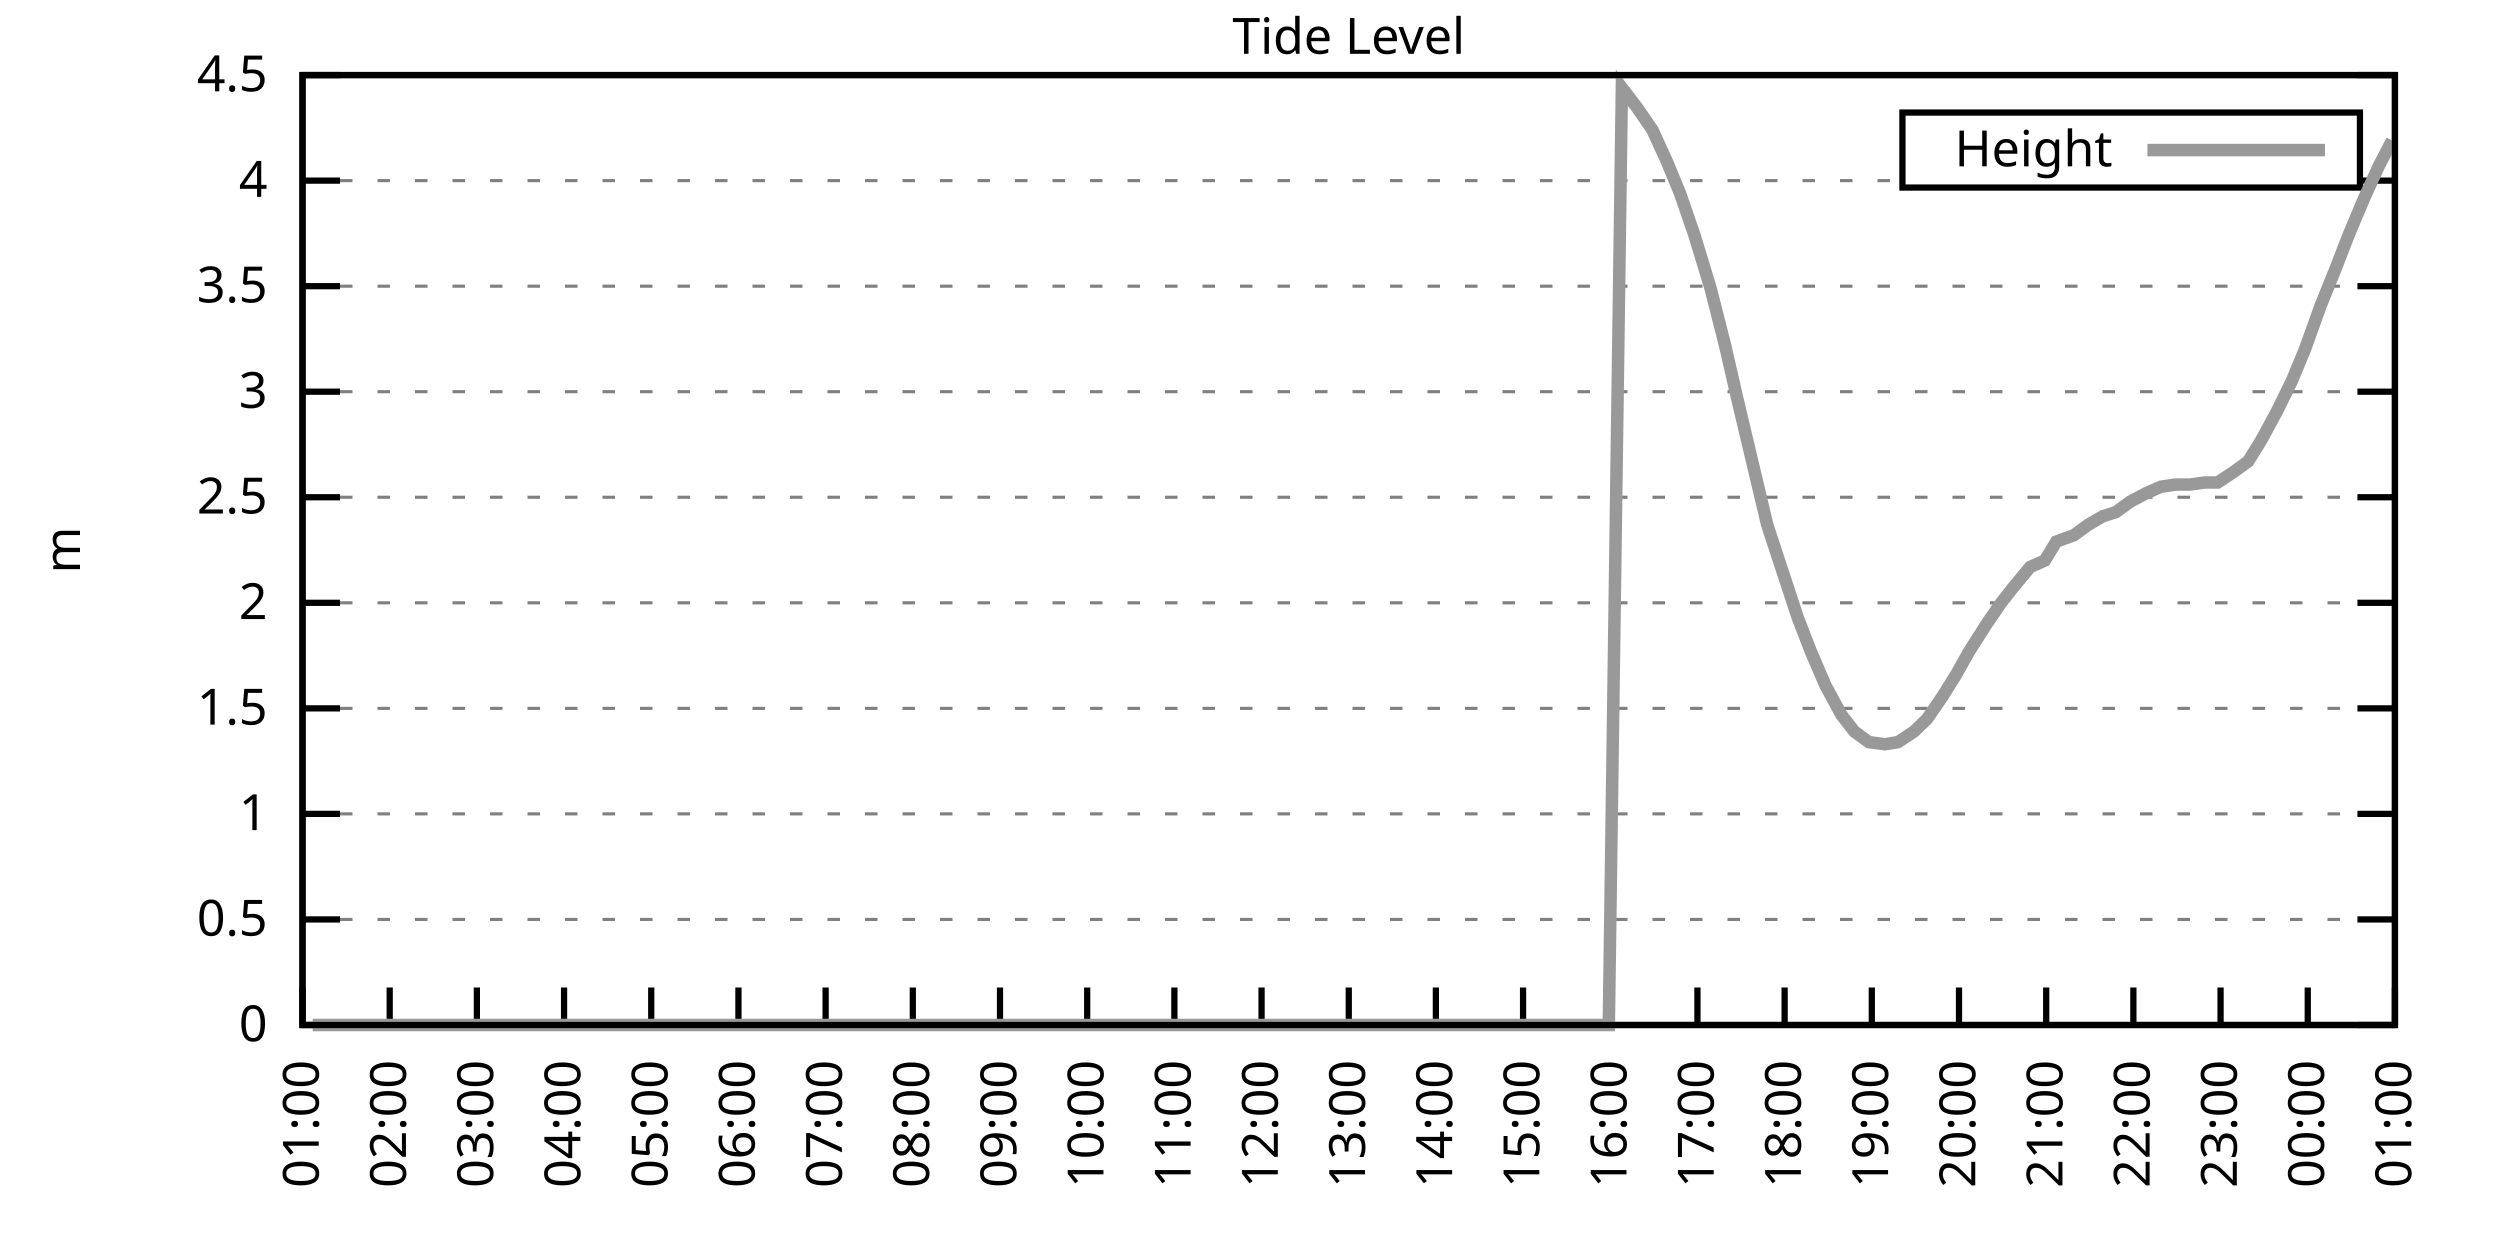
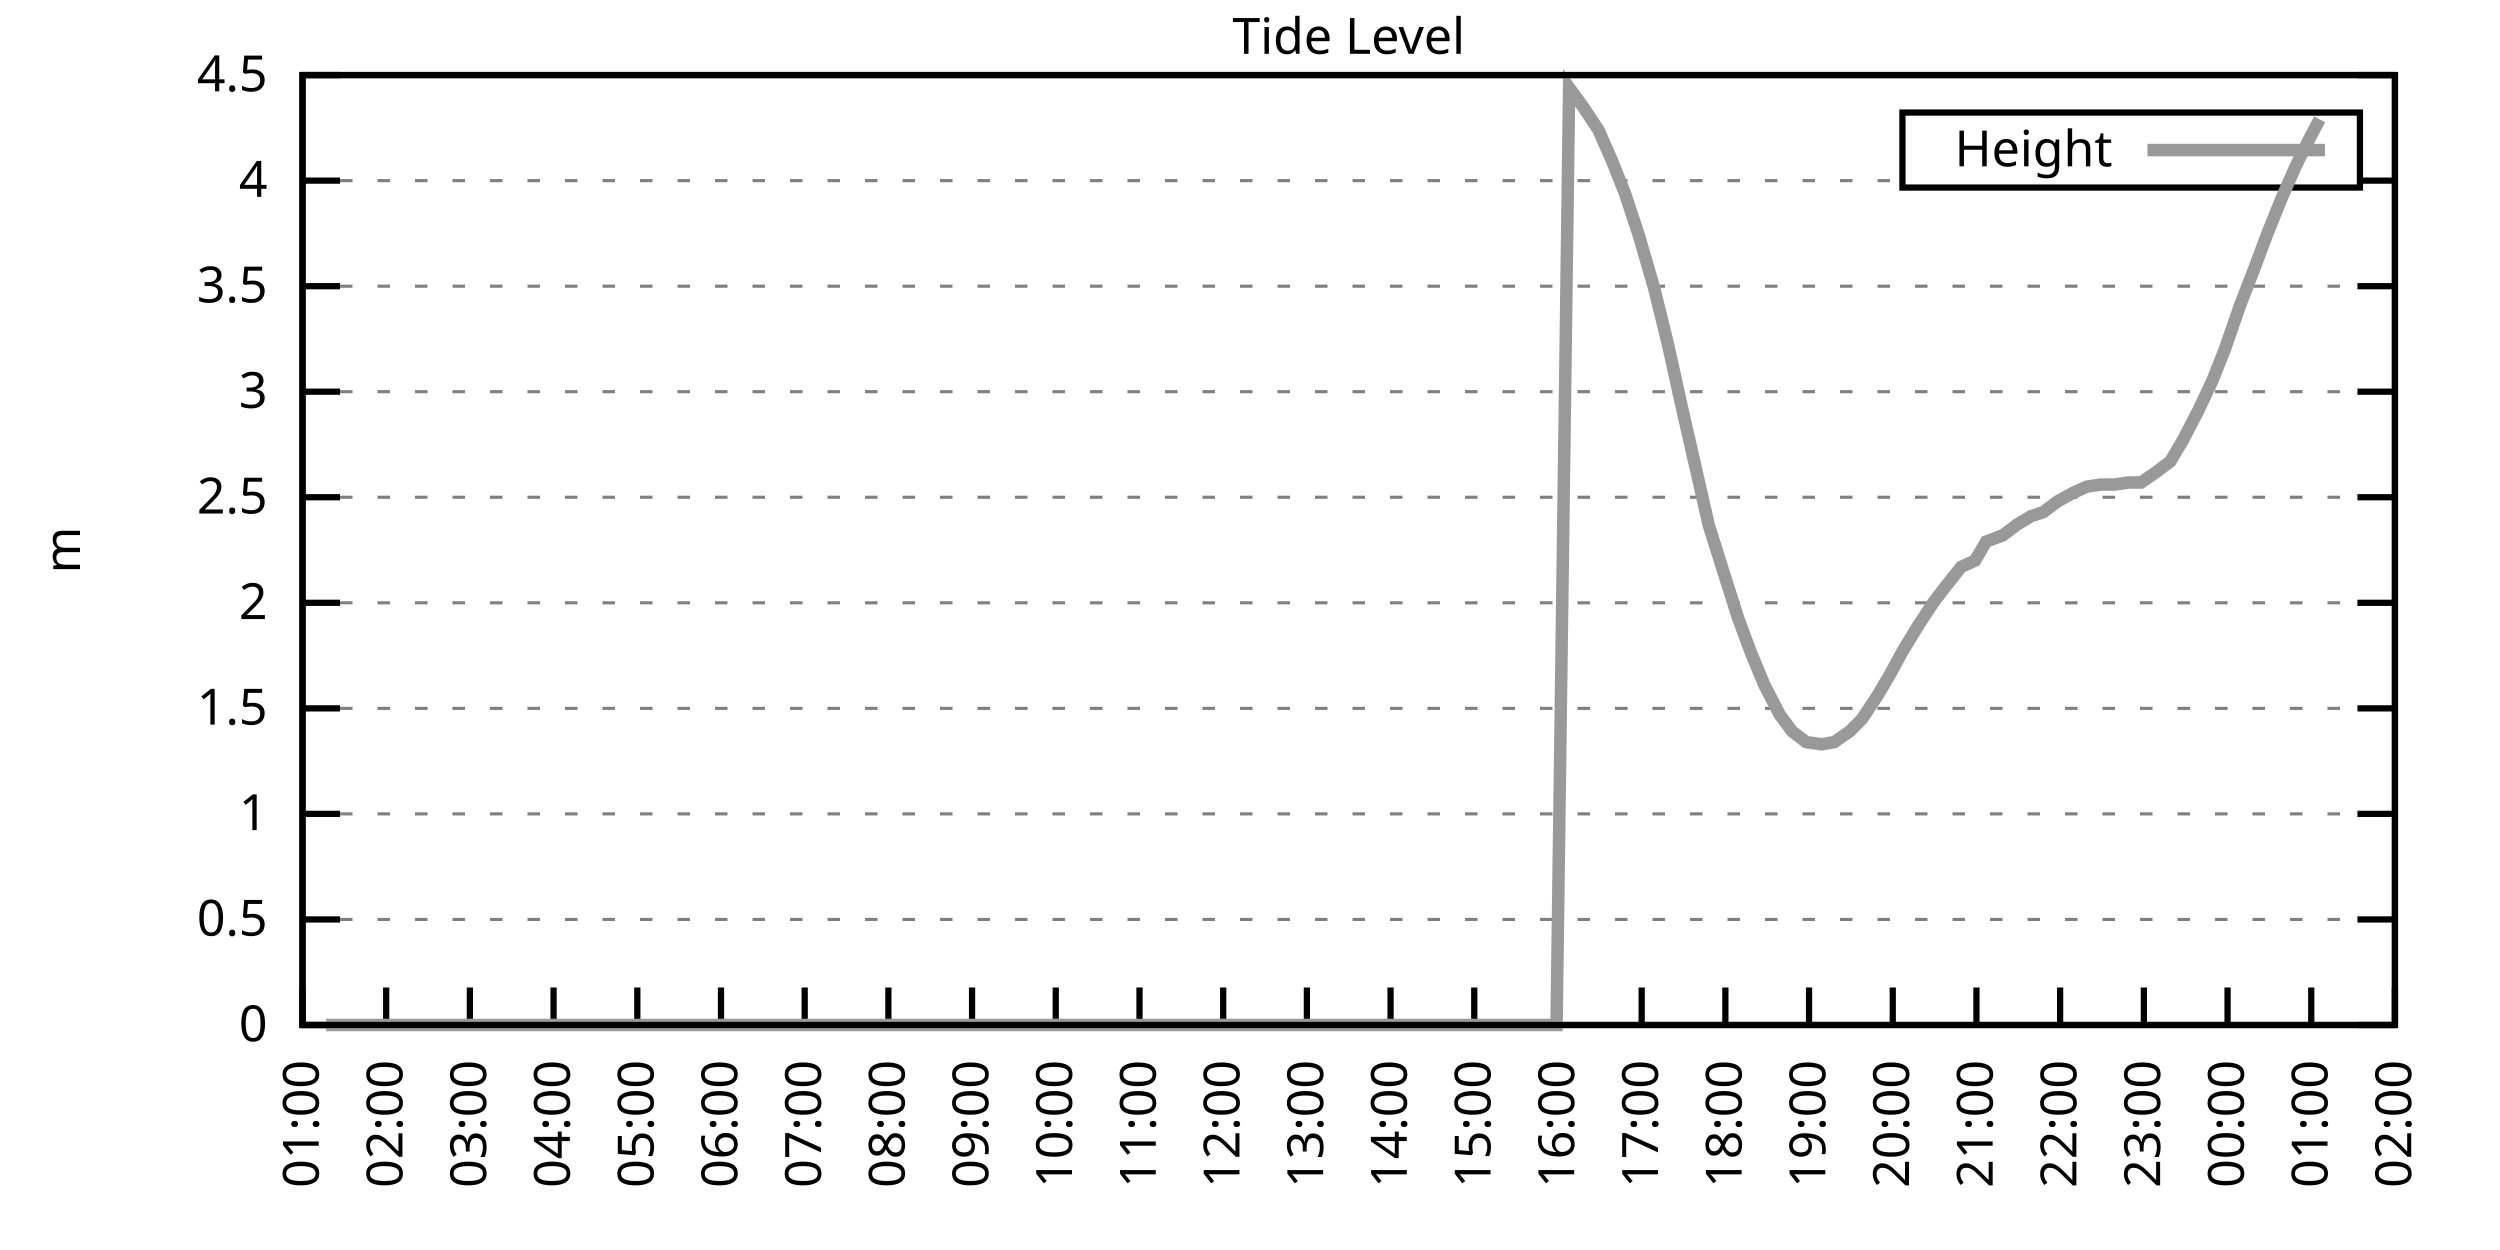
<svg xmlns="http://www.w3.org/2000/svg" xmlns:xlink="http://www.w3.org/1999/xlink" width="400" height="200" viewBox="0 0 400 200">
  <g id="gnuplot_canvas">
    <rect x="0" y="0" width="400" height="200" fill="none" />
    <defs>
      <circle id="gpDot" r="0.5" stroke-width="0.5" stroke="currentColor" />
      <path id="gpPt0" stroke-width="0.333" stroke="currentColor" d="M-1,0 h2 M0,-1 v2" />
      <path id="gpPt1" stroke-width="0.333" stroke="currentColor" d="M-1,-1 L1,1 M1,-1 L-1,1" />
      <path id="gpPt2" stroke-width="0.333" stroke="currentColor" d="M-1,0 L1,0 M0,-1 L0,1 M-1,-1 L1,1 M-1,1 L1,-1" />
      <rect id="gpPt3" stroke-width="0.333" stroke="currentColor" x="-1" y="-1" width="2" height="2" />
      <rect id="gpPt4" stroke-width="0.333" stroke="currentColor" fill="currentColor" x="-1" y="-1" width="2" height="2" />
      <circle id="gpPt5" stroke-width="0.333" stroke="currentColor" cx="0" cy="0" r="1" />
      <use xlink:href="#gpPt5" id="gpPt6" fill="currentColor" stroke="none" />
      <path id="gpPt7" stroke-width="0.333" stroke="currentColor" d="M0,-1.33 L-1.33,0.67 L1.33,0.67 z" />
      <use xlink:href="#gpPt7" id="gpPt8" fill="currentColor" stroke="none" />
      <use xlink:href="#gpPt7" id="gpPt9" stroke="currentColor" transform="rotate(180)" />
      <use xlink:href="#gpPt9" id="gpPt10" fill="currentColor" stroke="none" />
      <use xlink:href="#gpPt3" id="gpPt11" stroke="currentColor" transform="rotate(45)" />
      <use xlink:href="#gpPt11" id="gpPt12" fill="currentColor" stroke="none" />
      <path id="gpPt13" stroke-width="0.333" stroke="currentColor" d="M0,1.330 L1.265,0.411 L0.782,-1.067 L-0.782,-1.076 L-1.265,0.411 z" />
      <use xlink:href="#gpPt13" id="gpPt14" fill="currentColor" stroke="none" />
      <filter id="textbox" filterUnits="objectBoundingBox" x="0" y="0" height="1" width="1">
        <feFlood flood-color="white" flood-opacity="1" result="bgnd" />
        <feComposite in="SourceGraphic" in2="bgnd" operator="atop" />
      </filter>
      <filter id="greybox" filterUnits="objectBoundingBox" x="0" y="0" height="1" width="1">
        <feFlood flood-color="lightgrey" flood-opacity="1" result="grey" />
        <feComposite in="SourceGraphic" in2="grey" operator="atop" />
      </filter>
    </defs>
    <g fill="none" color="white" stroke="currentColor" stroke-width="1.00" stroke-linecap="butt" stroke-linejoin="miter">
</g>
    <g fill="none" color="black" stroke="currentColor" stroke-width="1.00" stroke-linecap="butt" stroke-linejoin="miter">
      <g stroke="none" shape-rendering="crispEdges">
        <polygon fill="rgb(255, 255, 255)" points="48.40,164.00 383.18,164.00 383.18,12.02 48.40,12.02 " />
      </g>
    </g>
    <g fill="none" color="black" stroke="currentColor" stroke-width="1.00" stroke-linecap="butt" stroke-linejoin="miter">
</g>
    <g fill="none" color="black" stroke="black" stroke-width="0.50" stroke-linecap="butt" stroke-linejoin="miter">
</g>
    <g fill="none" color="gray" stroke="currentColor" stroke-width="0.50" stroke-linecap="butt" stroke-linejoin="miter">
      <path stroke="gray" stroke-dasharray="2,4" class="gridline" d="M48.40,164.00 L383.19,164.00  " />
    </g>
    <g fill="none" color="gray" stroke="gray" stroke-width="1.00" stroke-linecap="butt" stroke-linejoin="miter">
</g>
    <g fill="none" color="black" stroke="currentColor" stroke-width="1.00" stroke-linecap="butt" stroke-linejoin="miter">
      <path stroke="black" d="M48.40,164.00 L54.40,164.00 M383.19,164.00 L377.19,164.00  " />
      <g transform="translate(42.80,166.60)" stroke="none" fill="black" font-family="Sans" font-size="8.00" text-anchor="end">
        <text>
          <tspan font-family="Sans"> 0</tspan>
        </text>
      </g>
    </g>
    <g fill="none" color="black" stroke="currentColor" stroke-width="1.00" stroke-linecap="butt" stroke-linejoin="miter">
</g>
    <g fill="none" color="black" stroke="black" stroke-width="0.50" stroke-linecap="butt" stroke-linejoin="miter">
</g>
    <g fill="none" color="gray" stroke="currentColor" stroke-width="0.50" stroke-linecap="butt" stroke-linejoin="miter">
      <path stroke="gray" stroke-dasharray="2,4" class="gridline" d="M48.40,147.11 L383.19,147.11  " />
    </g>
    <g fill="none" color="gray" stroke="gray" stroke-width="1.00" stroke-linecap="butt" stroke-linejoin="miter">
</g>
    <g fill="none" color="black" stroke="currentColor" stroke-width="1.00" stroke-linecap="butt" stroke-linejoin="miter">
      <path stroke="black" d="M48.40,147.11 L54.40,147.11 M383.19,147.11 L377.19,147.11  " />
      <g transform="translate(42.80,149.71)" stroke="none" fill="black" font-family="Sans" font-size="8.00" text-anchor="end">
        <text>
          <tspan font-family="Sans"> 0.5</tspan>
        </text>
      </g>
    </g>
    <g fill="none" color="black" stroke="currentColor" stroke-width="1.00" stroke-linecap="butt" stroke-linejoin="miter">
</g>
    <g fill="none" color="black" stroke="black" stroke-width="0.50" stroke-linecap="butt" stroke-linejoin="miter">
</g>
    <g fill="none" color="gray" stroke="currentColor" stroke-width="0.50" stroke-linecap="butt" stroke-linejoin="miter">
      <path stroke="gray" stroke-dasharray="2,4" class="gridline" d="M48.40,130.22 L383.19,130.22  " />
    </g>
    <g fill="none" color="gray" stroke="gray" stroke-width="1.00" stroke-linecap="butt" stroke-linejoin="miter">
</g>
    <g fill="none" color="black" stroke="currentColor" stroke-width="1.00" stroke-linecap="butt" stroke-linejoin="miter">
      <path stroke="black" d="M48.40,130.22 L54.40,130.22 M383.19,130.22 L377.19,130.22  " />
      <g transform="translate(42.80,132.82)" stroke="none" fill="black" font-family="Sans" font-size="8.00" text-anchor="end">
        <text>
          <tspan font-family="Sans"> 1</tspan>
        </text>
      </g>
    </g>
    <g fill="none" color="black" stroke="currentColor" stroke-width="1.00" stroke-linecap="butt" stroke-linejoin="miter">
</g>
    <g fill="none" color="black" stroke="black" stroke-width="0.50" stroke-linecap="butt" stroke-linejoin="miter">
</g>
    <g fill="none" color="gray" stroke="currentColor" stroke-width="0.50" stroke-linecap="butt" stroke-linejoin="miter">
      <path stroke="gray" stroke-dasharray="2,4" class="gridline" d="M48.40,113.34 L383.19,113.34  " />
    </g>
    <g fill="none" color="gray" stroke="gray" stroke-width="1.00" stroke-linecap="butt" stroke-linejoin="miter">
</g>
    <g fill="none" color="black" stroke="currentColor" stroke-width="1.00" stroke-linecap="butt" stroke-linejoin="miter">
      <path stroke="black" d="M48.40,113.34 L54.40,113.34 M383.19,113.34 L377.19,113.34  " />
      <g transform="translate(42.80,115.94)" stroke="none" fill="black" font-family="Sans" font-size="8.00" text-anchor="end">
        <text>
          <tspan font-family="Sans"> 1.5</tspan>
        </text>
      </g>
    </g>
    <g fill="none" color="black" stroke="currentColor" stroke-width="1.00" stroke-linecap="butt" stroke-linejoin="miter">
</g>
    <g fill="none" color="black" stroke="black" stroke-width="0.50" stroke-linecap="butt" stroke-linejoin="miter">
</g>
    <g fill="none" color="gray" stroke="currentColor" stroke-width="0.50" stroke-linecap="butt" stroke-linejoin="miter">
      <path stroke="gray" stroke-dasharray="2,4" class="gridline" d="M48.40,96.45 L383.19,96.45  " />
    </g>
    <g fill="none" color="gray" stroke="gray" stroke-width="1.00" stroke-linecap="butt" stroke-linejoin="miter">
</g>
    <g fill="none" color="black" stroke="currentColor" stroke-width="1.00" stroke-linecap="butt" stroke-linejoin="miter">
      <path stroke="black" d="M48.40,96.45 L54.40,96.45 M383.19,96.45 L377.19,96.45  " />
      <g transform="translate(42.80,99.05)" stroke="none" fill="black" font-family="Sans" font-size="8.00" text-anchor="end">
        <text>
          <tspan font-family="Sans"> 2</tspan>
        </text>
      </g>
    </g>
    <g fill="none" color="black" stroke="currentColor" stroke-width="1.00" stroke-linecap="butt" stroke-linejoin="miter">
</g>
    <g fill="none" color="black" stroke="black" stroke-width="0.50" stroke-linecap="butt" stroke-linejoin="miter">
</g>
    <g fill="none" color="gray" stroke="currentColor" stroke-width="0.50" stroke-linecap="butt" stroke-linejoin="miter">
      <path stroke="gray" stroke-dasharray="2,4" class="gridline" d="M48.40,79.56 L383.19,79.56  " />
    </g>
    <g fill="none" color="gray" stroke="gray" stroke-width="1.00" stroke-linecap="butt" stroke-linejoin="miter">
</g>
    <g fill="none" color="black" stroke="currentColor" stroke-width="1.00" stroke-linecap="butt" stroke-linejoin="miter">
      <path stroke="black" d="M48.40,79.56 L54.40,79.56 M383.19,79.56 L377.19,79.56  " />
      <g transform="translate(42.80,82.16)" stroke="none" fill="black" font-family="Sans" font-size="8.00" text-anchor="end">
        <text>
          <tspan font-family="Sans"> 2.5</tspan>
        </text>
      </g>
    </g>
    <g fill="none" color="black" stroke="currentColor" stroke-width="1.00" stroke-linecap="butt" stroke-linejoin="miter">
</g>
    <g fill="none" color="black" stroke="black" stroke-width="0.50" stroke-linecap="butt" stroke-linejoin="miter">
</g>
    <g fill="none" color="gray" stroke="currentColor" stroke-width="0.50" stroke-linecap="butt" stroke-linejoin="miter">
      <path stroke="gray" stroke-dasharray="2,4" class="gridline" d="M48.40,62.67 L383.19,62.67  " />
    </g>
    <g fill="none" color="gray" stroke="gray" stroke-width="1.00" stroke-linecap="butt" stroke-linejoin="miter">
</g>
    <g fill="none" color="black" stroke="currentColor" stroke-width="1.00" stroke-linecap="butt" stroke-linejoin="miter">
      <path stroke="black" d="M48.40,62.67 L54.40,62.67 M383.19,62.67 L377.19,62.67  " />
      <g transform="translate(42.80,65.27)" stroke="none" fill="black" font-family="Sans" font-size="8.00" text-anchor="end">
        <text>
          <tspan font-family="Sans"> 3</tspan>
        </text>
      </g>
    </g>
    <g fill="none" color="black" stroke="currentColor" stroke-width="1.00" stroke-linecap="butt" stroke-linejoin="miter">
</g>
    <g fill="none" color="black" stroke="black" stroke-width="0.50" stroke-linecap="butt" stroke-linejoin="miter">
</g>
    <g fill="none" color="gray" stroke="currentColor" stroke-width="0.50" stroke-linecap="butt" stroke-linejoin="miter">
      <path stroke="gray" stroke-dasharray="2,4" class="gridline" d="M48.40,45.79 L383.19,45.79  " />
    </g>
    <g fill="none" color="gray" stroke="gray" stroke-width="1.00" stroke-linecap="butt" stroke-linejoin="miter">
</g>
    <g fill="none" color="black" stroke="currentColor" stroke-width="1.00" stroke-linecap="butt" stroke-linejoin="miter">
      <path stroke="black" d="M48.40,45.79 L54.40,45.79 M383.19,45.79 L377.19,45.79  " />
      <g transform="translate(42.80,48.39)" stroke="none" fill="black" font-family="Sans" font-size="8.00" text-anchor="end">
        <text>
          <tspan font-family="Sans"> 3.5</tspan>
        </text>
      </g>
    </g>
    <g fill="none" color="black" stroke="currentColor" stroke-width="1.00" stroke-linecap="butt" stroke-linejoin="miter">
</g>
    <g fill="none" color="black" stroke="black" stroke-width="0.50" stroke-linecap="butt" stroke-linejoin="miter">
</g>
    <g fill="none" color="gray" stroke="currentColor" stroke-width="0.50" stroke-linecap="butt" stroke-linejoin="miter">
      <path stroke="gray" stroke-dasharray="2,4" class="gridline" d="M48.40,28.90 L304.39,28.90 M377.59,28.90 L383.19,28.90  " />
    </g>
    <g fill="none" color="gray" stroke="gray" stroke-width="1.00" stroke-linecap="butt" stroke-linejoin="miter">
</g>
    <g fill="none" color="black" stroke="currentColor" stroke-width="1.00" stroke-linecap="butt" stroke-linejoin="miter">
      <path stroke="black" d="M48.40,28.90 L54.40,28.90 M383.19,28.90 L377.19,28.90  " />
      <g transform="translate(42.80,31.50)" stroke="none" fill="black" font-family="Sans" font-size="8.00" text-anchor="end">
        <text>
          <tspan font-family="Sans"> 4</tspan>
        </text>
      </g>
    </g>
    <g fill="none" color="black" stroke="currentColor" stroke-width="1.00" stroke-linecap="butt" stroke-linejoin="miter">
</g>
    <g fill="none" color="black" stroke="black" stroke-width="0.50" stroke-linecap="butt" stroke-linejoin="miter">
</g>
    <g fill="none" color="gray" stroke="currentColor" stroke-width="0.50" stroke-linecap="butt" stroke-linejoin="miter">
      <path stroke="gray" stroke-dasharray="2,4" class="gridline" d="M48.40,12.01 L383.19,12.01  " />
    </g>
    <g fill="none" color="gray" stroke="gray" stroke-width="1.00" stroke-linecap="butt" stroke-linejoin="miter">
</g>
    <g fill="none" color="black" stroke="currentColor" stroke-width="1.00" stroke-linecap="butt" stroke-linejoin="miter">
      <path stroke="black" d="M48.40,12.01 L54.40,12.01 M383.19,12.01 L377.19,12.01  " />
      <g transform="translate(42.80,14.61)" stroke="none" fill="black" font-family="Sans" font-size="8.00" text-anchor="end">
        <text>
          <tspan font-family="Sans"> 4.5</tspan>
        </text>
      </g>
    </g>
    <g fill="none" color="black" stroke="currentColor" stroke-width="1.00" stroke-linecap="butt" stroke-linejoin="miter">
      <path stroke="black" d="M48.40,164.00 L48.40,158.00  " />
      <g transform="translate(51.00,169.60) rotate(270.00)" stroke="none" fill="black" font-family="Sans" font-size="8.00" text-anchor="end">
        <text>
          <tspan font-family="Sans">01:00</tspan>
        </text>
      </g>
    </g>
    <g fill="none" color="black" stroke="currentColor" stroke-width="1.00" stroke-linecap="butt" stroke-linejoin="miter">
-       <path stroke="black" d="M62.35,164.00 L62.35,158.00  " />
-       <g transform="translate(64.95,169.60) rotate(270.00)" stroke="none" fill="black" font-family="Sans" font-size="8.00" text-anchor="end">
+       <path stroke="black" d="M61.79,164.00 L61.79,158.00  " />
+       <g transform="translate(64.39,169.60) rotate(270.00)" stroke="none" fill="black" font-family="Sans" font-size="8.00" text-anchor="end">
        <text>
          <tspan font-family="Sans">02:00</tspan>
        </text>
      </g>
    </g>
    <g fill="none" color="black" stroke="currentColor" stroke-width="1.00" stroke-linecap="butt" stroke-linejoin="miter">
-       <path stroke="black" d="M76.30,164.00 L76.30,158.00  " />
-       <g transform="translate(78.90,169.60) rotate(270.00)" stroke="none" fill="black" font-family="Sans" font-size="8.00" text-anchor="end">
+       <path stroke="black" d="M75.18,164.00 L75.18,158.00  " />
+       <g transform="translate(77.78,169.60) rotate(270.00)" stroke="none" fill="black" font-family="Sans" font-size="8.00" text-anchor="end">
        <text>
          <tspan font-family="Sans">03:00</tspan>
        </text>
      </g>
    </g>
    <g fill="none" color="black" stroke="currentColor" stroke-width="1.00" stroke-linecap="butt" stroke-linejoin="miter">
-       <path stroke="black" d="M90.25,164.00 L90.25,158.00  " />
-       <g transform="translate(92.85,169.60) rotate(270.00)" stroke="none" fill="black" font-family="Sans" font-size="8.00" text-anchor="end">
+       <path stroke="black" d="M88.57,164.00 L88.57,158.00  " />
+       <g transform="translate(91.17,169.60) rotate(270.00)" stroke="none" fill="black" font-family="Sans" font-size="8.00" text-anchor="end">
        <text>
          <tspan font-family="Sans">04:00</tspan>
        </text>
      </g>
    </g>
    <g fill="none" color="black" stroke="currentColor" stroke-width="1.00" stroke-linecap="butt" stroke-linejoin="miter">
-       <path stroke="black" d="M104.20,164.00 L104.20,158.00  " />
-       <g transform="translate(106.80,169.60) rotate(270.00)" stroke="none" fill="black" font-family="Sans" font-size="8.00" text-anchor="end">
+       <path stroke="black" d="M101.97,164.00 L101.97,158.00  " />
+       <g transform="translate(104.57,169.60) rotate(270.00)" stroke="none" fill="black" font-family="Sans" font-size="8.00" text-anchor="end">
        <text>
          <tspan font-family="Sans">05:00</tspan>
        </text>
      </g>
    </g>
    <g fill="none" color="black" stroke="currentColor" stroke-width="1.00" stroke-linecap="butt" stroke-linejoin="miter">
-       <path stroke="black" d="M118.15,164.00 L118.15,158.00  " />
-       <g transform="translate(120.75,169.60) rotate(270.00)" stroke="none" fill="black" font-family="Sans" font-size="8.00" text-anchor="end">
+       <path stroke="black" d="M115.36,164.00 L115.36,158.00  " />
+       <g transform="translate(117.96,169.60) rotate(270.00)" stroke="none" fill="black" font-family="Sans" font-size="8.00" text-anchor="end">
        <text>
          <tspan font-family="Sans">06:00</tspan>
        </text>
      </g>
    </g>
    <g fill="none" color="black" stroke="currentColor" stroke-width="1.00" stroke-linecap="butt" stroke-linejoin="miter">
-       <path stroke="black" d="M132.10,164.00 L132.10,158.00  " />
-       <g transform="translate(134.70,169.60) rotate(270.00)" stroke="none" fill="black" font-family="Sans" font-size="8.00" text-anchor="end">
+       <path stroke="black" d="M128.75,164.00 L128.75,158.00  " />
+       <g transform="translate(131.35,169.60) rotate(270.00)" stroke="none" fill="black" font-family="Sans" font-size="8.00" text-anchor="end">
        <text>
          <tspan font-family="Sans">07:00</tspan>
        </text>
      </g>
    </g>
    <g fill="none" color="black" stroke="currentColor" stroke-width="1.00" stroke-linecap="butt" stroke-linejoin="miter">
-       <path stroke="black" d="M146.05,164.00 L146.05,158.00  " />
-       <g transform="translate(148.65,169.60) rotate(270.00)" stroke="none" fill="black" font-family="Sans" font-size="8.00" text-anchor="end">
+       <path stroke="black" d="M142.14,164.00 L142.14,158.00  " />
+       <g transform="translate(144.74,169.60) rotate(270.00)" stroke="none" fill="black" font-family="Sans" font-size="8.00" text-anchor="end">
        <text>
          <tspan font-family="Sans">08:00</tspan>
        </text>
      </g>
    </g>
    <g fill="none" color="black" stroke="currentColor" stroke-width="1.00" stroke-linecap="butt" stroke-linejoin="miter">
-       <path stroke="black" d="M160.00,164.00 L160.00,158.00  " />
-       <g transform="translate(162.60,169.60) rotate(270.00)" stroke="none" fill="black" font-family="Sans" font-size="8.00" text-anchor="end">
+       <path stroke="black" d="M155.53,164.00 L155.53,158.00  " />
+       <g transform="translate(158.13,169.60) rotate(270.00)" stroke="none" fill="black" font-family="Sans" font-size="8.00" text-anchor="end">
        <text>
          <tspan font-family="Sans">09:00</tspan>
        </text>
      </g>
    </g>
    <g fill="none" color="black" stroke="currentColor" stroke-width="1.00" stroke-linecap="butt" stroke-linejoin="miter">
-       <path stroke="black" d="M173.95,164.00 L173.95,158.00  " />
-       <g transform="translate(176.55,169.60) rotate(270.00)" stroke="none" fill="black" font-family="Sans" font-size="8.00" text-anchor="end">
+       <path stroke="black" d="M168.92,164.00 L168.92,158.00  " />
+       <g transform="translate(171.52,169.60) rotate(270.00)" stroke="none" fill="black" font-family="Sans" font-size="8.00" text-anchor="end">
        <text>
          <tspan font-family="Sans">10:00</tspan>
        </text>
      </g>
    </g>
    <g fill="none" color="black" stroke="currentColor" stroke-width="1.00" stroke-linecap="butt" stroke-linejoin="miter">
-       <path stroke="black" d="M187.90,164.00 L187.90,158.00  " />
-       <g transform="translate(190.50,169.60) rotate(270.00)" stroke="none" fill="black" font-family="Sans" font-size="8.00" text-anchor="end">
+       <path stroke="black" d="M182.32,164.00 L182.32,158.00  " />
+       <g transform="translate(184.92,169.60) rotate(270.00)" stroke="none" fill="black" font-family="Sans" font-size="8.00" text-anchor="end">
        <text>
          <tspan font-family="Sans">11:00</tspan>
        </text>
      </g>
    </g>
    <g fill="none" color="black" stroke="currentColor" stroke-width="1.00" stroke-linecap="butt" stroke-linejoin="miter">
-       <path stroke="black" d="M201.85,164.00 L201.85,158.00  " />
-       <g transform="translate(204.45,169.60) rotate(270.00)" stroke="none" fill="black" font-family="Sans" font-size="8.00" text-anchor="end">
+       <path stroke="black" d="M195.71,164.00 L195.71,158.00  " />
+       <g transform="translate(198.31,169.60) rotate(270.00)" stroke="none" fill="black" font-family="Sans" font-size="8.00" text-anchor="end">
        <text>
          <tspan font-family="Sans">12:00</tspan>
        </text>
      </g>
    </g>
    <g fill="none" color="black" stroke="currentColor" stroke-width="1.00" stroke-linecap="butt" stroke-linejoin="miter">
-       <path stroke="black" d="M215.80,164.00 L215.80,158.00  " />
-       <g transform="translate(218.40,169.60) rotate(270.00)" stroke="none" fill="black" font-family="Sans" font-size="8.00" text-anchor="end">
+       <path stroke="black" d="M209.10,164.00 L209.10,158.00  " />
+       <g transform="translate(211.70,169.60) rotate(270.00)" stroke="none" fill="black" font-family="Sans" font-size="8.00" text-anchor="end">
        <text>
          <tspan font-family="Sans">13:00</tspan>
        </text>
      </g>
    </g>
    <g fill="none" color="black" stroke="currentColor" stroke-width="1.00" stroke-linecap="butt" stroke-linejoin="miter">
-       <path stroke="black" d="M229.74,164.00 L229.74,158.00  " />
-       <g transform="translate(232.34,169.60) rotate(270.00)" stroke="none" fill="black" font-family="Sans" font-size="8.00" text-anchor="end">
+       <path stroke="black" d="M222.49,164.00 L222.49,158.00  " />
+       <g transform="translate(225.09,169.60) rotate(270.00)" stroke="none" fill="black" font-family="Sans" font-size="8.00" text-anchor="end">
        <text>
          <tspan font-family="Sans">14:00</tspan>
        </text>
      </g>
    </g>
    <g fill="none" color="black" stroke="currentColor" stroke-width="1.00" stroke-linecap="butt" stroke-linejoin="miter">
-       <path stroke="black" d="M243.69,164.00 L243.69,158.00  " />
-       <g transform="translate(246.29,169.60) rotate(270.00)" stroke="none" fill="black" font-family="Sans" font-size="8.00" text-anchor="end">
+       <path stroke="black" d="M235.88,164.00 L235.88,158.00  " />
+       <g transform="translate(238.48,169.60) rotate(270.00)" stroke="none" fill="black" font-family="Sans" font-size="8.00" text-anchor="end">
        <text>
          <tspan font-family="Sans">15:00</tspan>
        </text>
      </g>
    </g>
    <g fill="none" color="black" stroke="currentColor" stroke-width="1.00" stroke-linecap="butt" stroke-linejoin="miter">
-       <path stroke="black" d="M257.64,164.00 L257.64,158.00  " />
-       <g transform="translate(260.24,169.60) rotate(270.00)" stroke="none" fill="black" font-family="Sans" font-size="8.00" text-anchor="end">
+       <path stroke="black" d="M249.27,164.00 L249.27,158.00  " />
+       <g transform="translate(251.87,169.60) rotate(270.00)" stroke="none" fill="black" font-family="Sans" font-size="8.00" text-anchor="end">
        <text>
          <tspan font-family="Sans">16:00</tspan>
        </text>
      </g>
    </g>
    <g fill="none" color="black" stroke="currentColor" stroke-width="1.00" stroke-linecap="butt" stroke-linejoin="miter">
-       <path stroke="black" d="M271.59,164.00 L271.59,158.00  " />
-       <g transform="translate(274.19,169.60) rotate(270.00)" stroke="none" fill="black" font-family="Sans" font-size="8.00" text-anchor="end">
+       <path stroke="black" d="M262.67,164.00 L262.67,158.00  " />
+       <g transform="translate(265.27,169.60) rotate(270.00)" stroke="none" fill="black" font-family="Sans" font-size="8.00" text-anchor="end">
        <text>
          <tspan font-family="Sans">17:00</tspan>
        </text>
      </g>
    </g>
    <g fill="none" color="black" stroke="currentColor" stroke-width="1.00" stroke-linecap="butt" stroke-linejoin="miter">
-       <path stroke="black" d="M285.54,164.00 L285.54,158.00  " />
-       <g transform="translate(288.14,169.60) rotate(270.00)" stroke="none" fill="black" font-family="Sans" font-size="8.00" text-anchor="end">
+       <path stroke="black" d="M276.06,164.00 L276.06,158.00  " />
+       <g transform="translate(278.66,169.60) rotate(270.00)" stroke="none" fill="black" font-family="Sans" font-size="8.00" text-anchor="end">
        <text>
          <tspan font-family="Sans">18:00</tspan>
        </text>
      </g>
    </g>
    <g fill="none" color="black" stroke="currentColor" stroke-width="1.00" stroke-linecap="butt" stroke-linejoin="miter">
-       <path stroke="black" d="M299.49,164.00 L299.49,158.00  " />
-       <g transform="translate(302.09,169.60) rotate(270.00)" stroke="none" fill="black" font-family="Sans" font-size="8.00" text-anchor="end">
+       <path stroke="black" d="M289.45,164.00 L289.45,158.00  " />
+       <g transform="translate(292.05,169.60) rotate(270.00)" stroke="none" fill="black" font-family="Sans" font-size="8.00" text-anchor="end">
        <text>
          <tspan font-family="Sans">19:00</tspan>
        </text>
      </g>
    </g>
    <g fill="none" color="black" stroke="currentColor" stroke-width="1.00" stroke-linecap="butt" stroke-linejoin="miter">
-       <path stroke="black" d="M313.44,164.00 L313.44,158.00  " />
-       <g transform="translate(316.04,169.60) rotate(270.00)" stroke="none" fill="black" font-family="Sans" font-size="8.00" text-anchor="end">
+       <path stroke="black" d="M302.84,164.00 L302.84,158.00  " />
+       <g transform="translate(305.44,169.60) rotate(270.00)" stroke="none" fill="black" font-family="Sans" font-size="8.00" text-anchor="end">
        <text>
          <tspan font-family="Sans">20:00</tspan>
        </text>
      </g>
    </g>
    <g fill="none" color="black" stroke="currentColor" stroke-width="1.00" stroke-linecap="butt" stroke-linejoin="miter">
-       <path stroke="black" d="M327.39,164.00 L327.39,158.00  " />
-       <g transform="translate(329.99,169.60) rotate(270.00)" stroke="none" fill="black" font-family="Sans" font-size="8.00" text-anchor="end">
+       <path stroke="black" d="M316.23,164.00 L316.23,158.00  " />
+       <g transform="translate(318.83,169.60) rotate(270.00)" stroke="none" fill="black" font-family="Sans" font-size="8.00" text-anchor="end">
        <text>
          <tspan font-family="Sans">21:00</tspan>
        </text>
      </g>
    </g>
    <g fill="none" color="black" stroke="currentColor" stroke-width="1.00" stroke-linecap="butt" stroke-linejoin="miter">
-       <path stroke="black" d="M341.34,164.00 L341.34,158.00  " />
-       <g transform="translate(343.94,169.60) rotate(270.00)" stroke="none" fill="black" font-family="Sans" font-size="8.00" text-anchor="end">
+       <path stroke="black" d="M329.62,164.00 L329.62,158.00  " />
+       <g transform="translate(332.22,169.60) rotate(270.00)" stroke="none" fill="black" font-family="Sans" font-size="8.00" text-anchor="end">
        <text>
          <tspan font-family="Sans">22:00</tspan>
        </text>
      </g>
    </g>
    <g fill="none" color="black" stroke="currentColor" stroke-width="1.00" stroke-linecap="butt" stroke-linejoin="miter">
-       <path stroke="black" d="M355.29,164.00 L355.29,158.00  " />
-       <g transform="translate(357.89,169.60) rotate(270.00)" stroke="none" fill="black" font-family="Sans" font-size="8.00" text-anchor="end">
+       <path stroke="black" d="M343.02,164.00 L343.02,158.00  " />
+       <g transform="translate(345.62,169.60) rotate(270.00)" stroke="none" fill="black" font-family="Sans" font-size="8.00" text-anchor="end">
        <text>
          <tspan font-family="Sans">23:00</tspan>
        </text>
      </g>
    </g>
    <g fill="none" color="black" stroke="currentColor" stroke-width="1.00" stroke-linecap="butt" stroke-linejoin="miter">
-       <path stroke="black" d="M369.24,164.00 L369.24,158.00  " />
-       <g transform="translate(371.84,169.60) rotate(270.00)" stroke="none" fill="black" font-family="Sans" font-size="8.00" text-anchor="end">
+       <path stroke="black" d="M356.41,164.00 L356.41,158.00  " />
+       <g transform="translate(359.01,169.60) rotate(270.00)" stroke="none" fill="black" font-family="Sans" font-size="8.00" text-anchor="end">
        <text>
          <tspan font-family="Sans">00:00</tspan>
+         </text>
+       </g>
+     </g>
+     <g fill="none" color="black" stroke="currentColor" stroke-width="1.00" stroke-linecap="butt" stroke-linejoin="miter">
+       <path stroke="black" d="M369.80,164.00 L369.80,158.00  " />
+       <g transform="translate(372.40,169.60) rotate(270.00)" stroke="none" fill="black" font-family="Sans" font-size="8.00" text-anchor="end">
+         <text>
+           <tspan font-family="Sans">01:00</tspan>
        </text>
      </g>
    </g>
    <g fill="none" color="black" stroke="currentColor" stroke-width="1.00" stroke-linecap="butt" stroke-linejoin="miter">
      <path stroke="black" d="M383.19,164.00 L383.19,158.00  " />
      <g transform="translate(385.79,169.60) rotate(270.00)" stroke="none" fill="black" font-family="Sans" font-size="8.00" text-anchor="end">
        <text>
-           <tspan font-family="Sans">01:00</tspan>
+           <tspan font-family="Sans">02:00</tspan>
        </text>
      </g>
    </g>
    <g fill="none" color="black" stroke="currentColor" stroke-width="1.00" stroke-linecap="butt" stroke-linejoin="miter">
</g>
    <g fill="none" color="black" stroke="currentColor" stroke-width="1.00" stroke-linecap="butt" stroke-linejoin="miter">
      <path stroke="black" d="M48.40,12.01 L48.40,164.00 L383.19,164.00 L383.19,12.01 L48.40,12.01 Z  " />
    </g>
    <g fill="none" color="black" stroke="currentColor" stroke-width="1.00" stroke-linecap="butt" stroke-linejoin="miter">
</g>
    <g fill="none" color="black" stroke="currentColor" stroke-width="1.00" stroke-linecap="butt" stroke-linejoin="miter">
      <path stroke="black" d="M304.39,30.01 L304.39,18.01 L377.59,18.01 L377.59,30.01 L304.39,30.01 Z  " />
    </g>
    <g id="Tide_level_plot_1">
      <g fill="none" color="white" stroke="black" stroke-width="2.00" stroke-linecap="butt" stroke-linejoin="miter">
</g>
      <g fill="none" color="black" stroke="currentColor" stroke-width="2.00" stroke-linecap="butt" stroke-linejoin="miter">
        <g transform="translate(337.99,26.61)" stroke="none" fill="black" font-family="Sans" font-size="8.00" text-anchor="end">
          <text>
            <tspan font-family="Sans">Height</tspan>
          </text>
        </g>
      </g>
      <g fill="none" color="black" stroke="currentColor" stroke-width="2.00" stroke-linecap="butt" stroke-linejoin="miter">
-         <path stroke="rgb(153, 153, 153)" d="M343.59,24.01 L371.99,24.01 M50.03,164.00 L52.35,164.00 L54.91,164.00 L57.00,164.00 L59.79,164.00 L61.88,164.00   L64.44,164.00 L66.77,164.00 L69.09,164.00 L71.42,164.00 L73.51,164.00 L75.83,164.00 L77.69,164.00 L80.48,164.00   L82.81,164.00 L85.37,164.00 L87.46,164.00 L89.55,164.00 L92.11,164.00 L94.67,164.00 L96.99,164.00 L99.08,164.00   L101.64,164.00 L103.97,164.00 L105.83,164.00 L108.62,164.00 L110.48,164.00 L113.27,164.00 L115.36,164.00 L117.92,164.00   L120.01,164.00 L122.57,164.00 L124.66,164.00 L127.22,164.00 L129.54,164.00 L131.63,164.00 L134.19,164.00 L136.51,164.00   L138.61,164.00 L140.93,164.00 L143.26,164.00 L145.58,164.00 L147.67,164.00 L150.23,164.00 L152.79,164.00 L154.88,164.00   L157.44,164.00 L159.53,164.00 L161.62,164.00 L164.18,164.00 L166.74,164.00 L169.06,164.00 L171.16,164.00 L173.48,164.00   L175.57,164.00 L178.13,164.00 L180.69,164.00 L182.55,164.00 L185.11,164.00 L187.43,164.00 L189.76,164.00 L192.08,164.00   L194.64,164.00 L196.73,164.00 L199.29,164.00 L201.38,164.00 L203.94,164.00 L206.26,164.00 L208.36,164.00 L210.68,164.00   L213.01,164.00 L215.56,164.00 L217.65,164.00 L220.21,164.00 L222.54,164.00 L224.63,164.00 L227.19,164.00 L229.51,164.00   L231.60,164.00 L233.93,164.00 L236.25,164.00 L238.58,164.00 L240.90,164.00 L243.46,164.00 L245.79,164.00 L248.11,164.00   L250.20,164.00 L252.76,164.00 L254.85,164.00 L257.41,164.00 L259.50,14.04 L261.83,17.08 L264.39,20.79 L266.71,25.86   L268.80,30.92 L271.13,37.68 L273.69,46.12 L276.01,55.24 L278.10,64.36 L280.43,74.16 L282.75,83.95 L285.08,91.04   L287.64,98.81 L289.73,104.22 L292.05,109.62 L294.61,114.35 L296.70,117.05 L299.03,118.74 L301.58,119.08 L303.68,118.74   L306.23,117.05 L308.33,115.03 L310.88,111.31 L312.98,107.93 L315.07,104.22 L317.86,99.83 L320.18,96.45 L322.04,94.08   L324.83,90.71 L327.16,89.69 L329.02,86.65 L331.81,85.64 L334.13,83.95 L336.46,82.60 L338.55,81.93 L340.88,80.24   L343.43,78.89 L345.76,77.87 L348.08,77.53 L350.41,77.53 L352.73,77.20 L354.83,77.20 L357.38,75.51 L359.71,73.82   L361.80,70.44 L364.36,65.71 L366.68,60.98 L368.78,55.92 L371.33,48.83 L373.66,43.08 L375.75,37.68 L378.31,31.60   L380.63,26.53 L382.73,22.48  " />
+         <path stroke="rgb(153, 153, 153)" d="M343.59,24.01 L371.99,24.01 M52.19,164.00 L54.65,164.00 L56.66,164.00 L59.34,164.00 L61.35,164.00 L63.80,164.00   L66.03,164.00 L68.26,164.00 L70.50,164.00 L72.50,164.00 L74.74,164.00 L76.52,164.00 L79.20,164.00 L81.43,164.00   L83.89,164.00 L85.90,164.00 L87.91,164.00 L90.36,164.00 L92.82,164.00 L95.05,164.00 L97.06,164.00 L99.51,164.00   L101.74,164.00 L103.53,164.00 L106.21,164.00 L107.99,164.00 L110.67,164.00 L112.68,164.00 L115.13,164.00 L117.14,164.00   L119.60,164.00 L121.61,164.00 L124.06,164.00 L126.29,164.00 L128.30,164.00 L130.76,164.00 L132.99,164.00 L135.00,164.00   L137.23,164.00 L139.46,164.00 L141.69,164.00 L143.70,164.00 L146.16,164.00 L148.61,164.00 L150.62,164.00 L153.08,164.00   L155.09,164.00 L157.10,164.00 L159.55,164.00 L162.01,164.00 L164.24,164.00 L166.25,164.00 L168.48,164.00 L170.49,164.00   L172.94,164.00 L175.40,164.00 L177.18,164.00 L179.64,164.00 L181.87,164.00 L184.10,164.00 L186.33,164.00 L188.79,164.00   L190.80,164.00 L193.25,164.00 L195.26,164.00 L197.72,164.00 L199.95,164.00 L201.96,164.00 L204.19,164.00 L206.42,164.00   L208.88,164.00 L210.88,164.00 L213.34,164.00 L215.57,164.00 L217.58,164.00 L220.04,164.00 L222.27,164.00 L224.28,164.00   L226.51,164.00 L228.74,164.00 L230.97,164.00 L233.20,164.00 L235.66,164.00 L237.89,164.00 L240.12,164.00 L242.13,164.00   L244.59,164.00 L246.60,164.00 L249.05,164.00 L251.06,14.04 L253.29,17.08 L255.75,20.79 L257.98,25.86 L259.99,30.92   L262.22,37.68 L264.67,46.12 L266.91,55.24 L268.92,64.36 L271.15,74.16 L273.38,83.95 L275.61,91.04 L278.07,98.81   L280.07,104.22 L282.31,109.62 L284.76,114.35 L286.77,117.05 L289.00,118.74 L291.46,119.08 L293.47,118.74 L295.92,117.05   L297.93,115.03 L300.39,111.31 L302.39,107.93 L304.40,104.22 L307.08,99.83 L309.31,96.45 L311.10,94.08 L313.78,90.71   L316.01,89.69 L317.79,86.65 L320.47,85.64 L322.70,83.95 L324.94,82.60 L326.95,81.93 L329.18,80.24 L331.63,78.89   L333.86,77.87 L336.10,77.53 L338.33,77.53 L340.56,77.20 L342.57,77.20 L345.02,75.51 L347.26,73.82 L349.26,70.44   L351.72,65.71 L353.95,60.98 L355.96,55.92 L358.42,48.83 L360.65,43.08 L362.66,37.68 L365.11,31.60 L367.34,26.53   L369.35,22.48 L371.14,19.10  " />
      </g>
    </g>
    <g fill="none" color="black" stroke="currentColor" stroke-width="2.00" stroke-linecap="butt" stroke-linejoin="miter">
</g>
    <g fill="none" color="black" stroke="black" stroke-width="1.00" stroke-linecap="butt" stroke-linejoin="miter">
</g>
    <g fill="none" color="black" stroke="currentColor" stroke-width="1.00" stroke-linecap="butt" stroke-linejoin="miter">
      <path stroke="black" d="M48.40,12.01 L48.40,164.00 L383.19,164.00 L383.19,12.01 L48.40,12.01 Z  " />
      <g transform="translate(12.80,88.01) rotate(270.00)" stroke="none" fill="black" font-family="Sans" font-size="8.00" text-anchor="middle">
        <text>
          <tspan font-family="Sans">m</tspan>
        </text>
      </g>
    </g>
    <g fill="none" color="black" stroke="currentColor" stroke-width="1.00" stroke-linecap="butt" stroke-linejoin="miter">
</g>
    <g fill="none" color="black" stroke="currentColor" stroke-width="1.00" stroke-linecap="butt" stroke-linejoin="miter">
      <g transform="translate(215.79,8.61)" stroke="none" fill="black" font-family="Sans" font-size="8.00" text-anchor="middle">
        <text>
          <tspan font-family="Sans">Tide Level</tspan>
        </text>
      </g>
    </g>
    <g fill="none" color="black" stroke="currentColor" stroke-width="1.00" stroke-linecap="butt" stroke-linejoin="miter">
</g>
  </g>
</svg>
